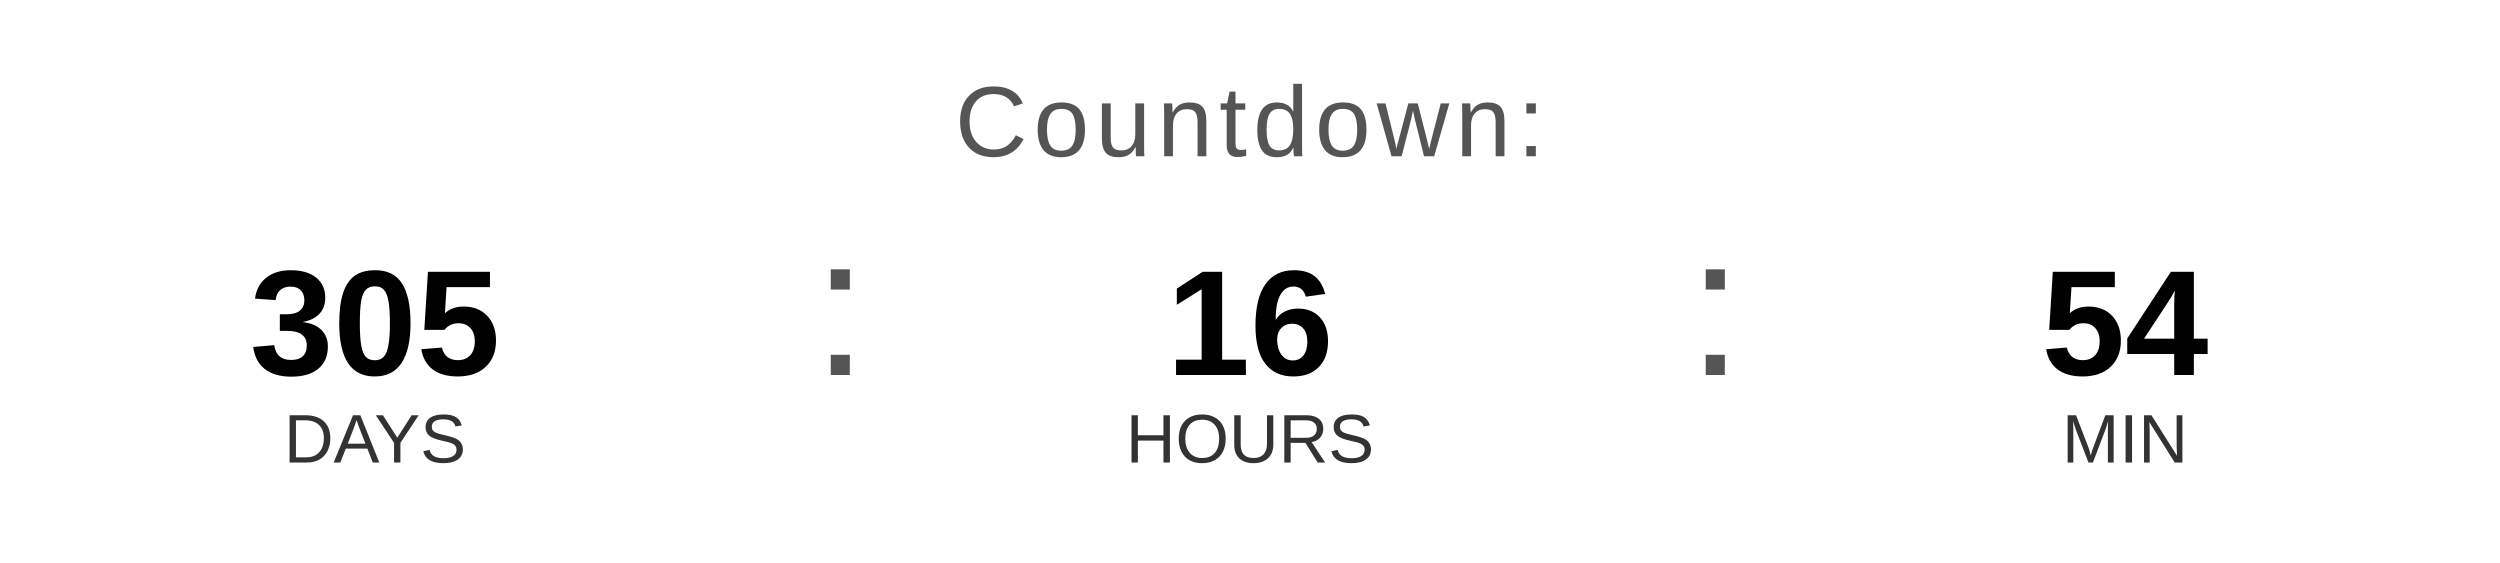
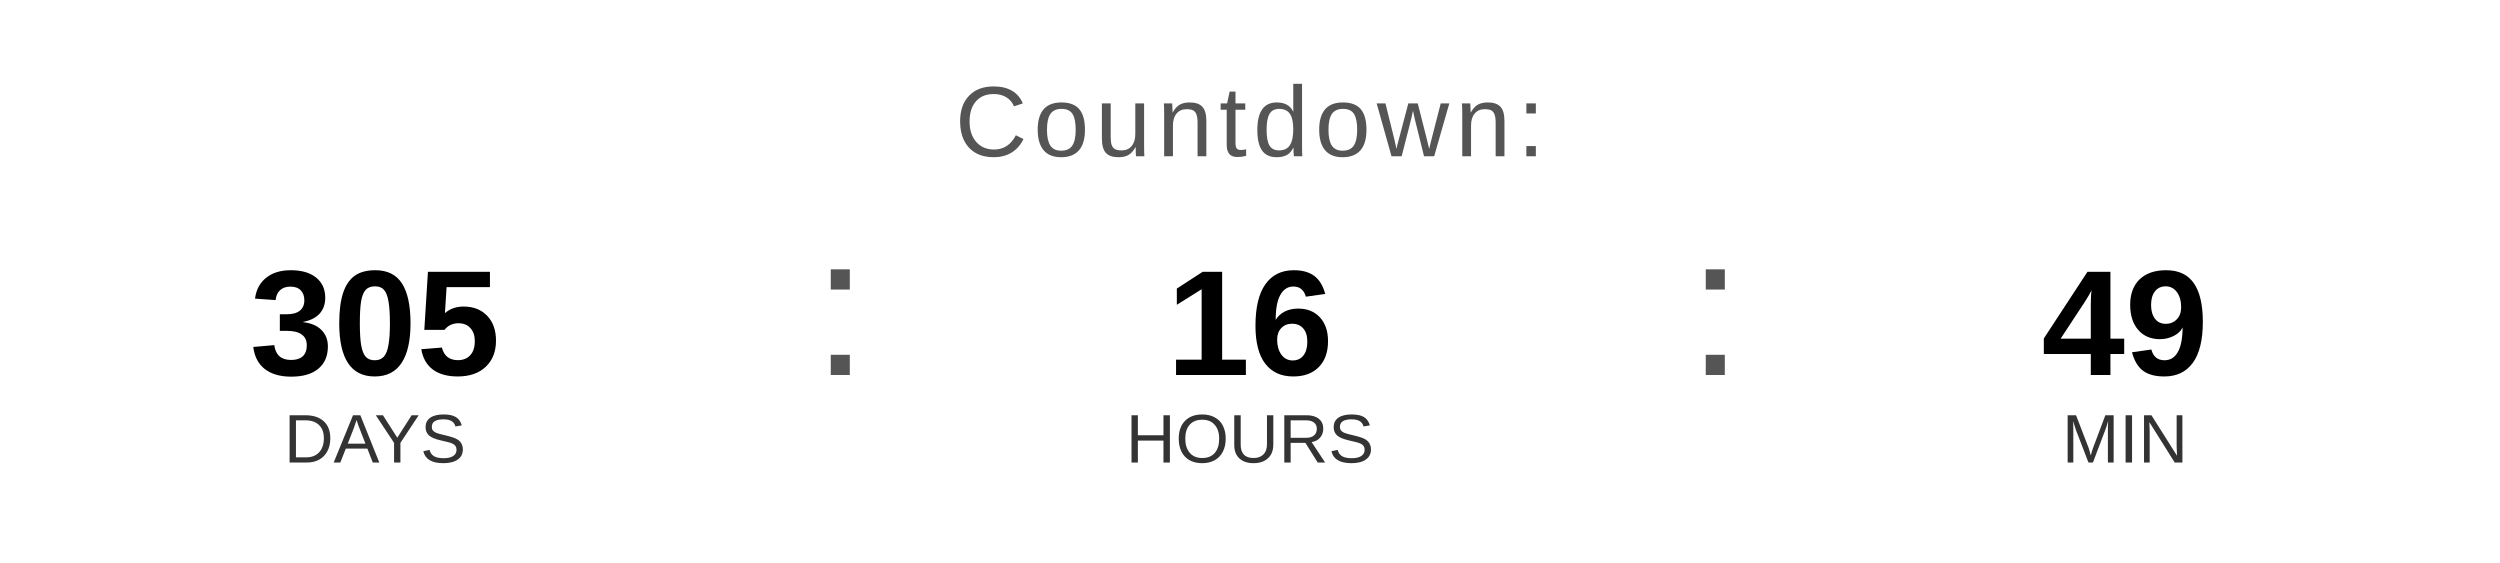
<svg xmlns="http://www.w3.org/2000/svg" width="400" height="90" viewBox="0 0 400 90">
  <text x="200" y="25" font-family="Arial, Helvetica, sans-serif" font-size="16" fill="#555555" text-anchor="middle" letter-spacing="1">
    Countdown:
  </text>
  <text x="60" y="60" font-family="Arial, Helvetica, sans-serif" font-size="24" font-weight="bold" fill="#000000" text-anchor="middle">305</text>
  <text x="60" y="74" font-family="Arial, Helvetica, sans-serif" font-size="11" fill="#333333" text-anchor="middle">DAYS</text>
  <text x="130" y="60" font-family="Arial, sans-serif" font-size="32" fill="#555555">:</text>
  <text x="200" y="60" font-family="Arial, Helvetica, sans-serif" font-size="24" font-weight="bold" fill="#000000" text-anchor="middle">16</text>
  <text x="200" y="74" font-family="Arial, Helvetica, sans-serif" font-size="11" fill="#333333" text-anchor="middle">HOURS</text>
  <text x="270" y="60" font-family="Arial, sans-serif" font-size="32" fill="#555555">:</text>
-   <text x="340" y="60" font-family="Arial, Helvetica, sans-serif" font-size="24" font-weight="bold" fill="#000000" text-anchor="middle">54</text>
+   <text x="340" y="60" font-family="Arial, Helvetica, sans-serif" font-size="24" font-weight="bold" fill="#000000" text-anchor="middle">49</text>
  <text x="340" y="74" font-family="Arial, Helvetica, sans-serif" font-size="11" fill="#333333" text-anchor="middle">MIN</text>
</svg>
